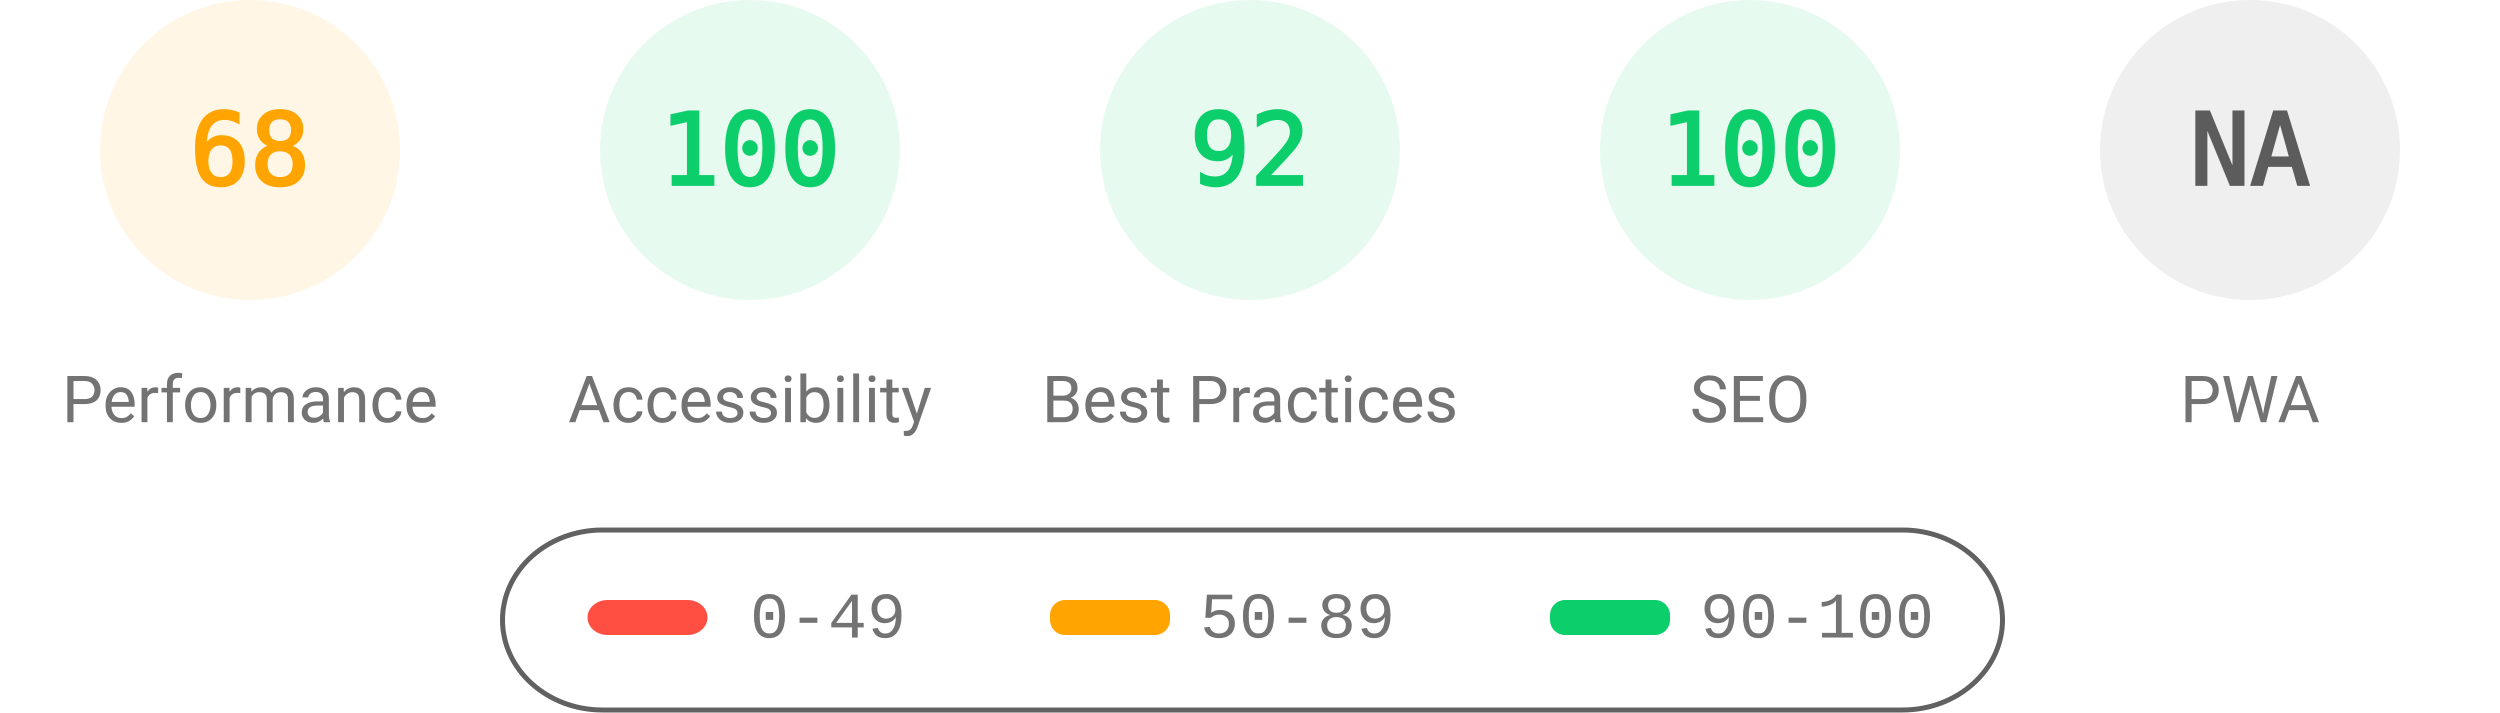
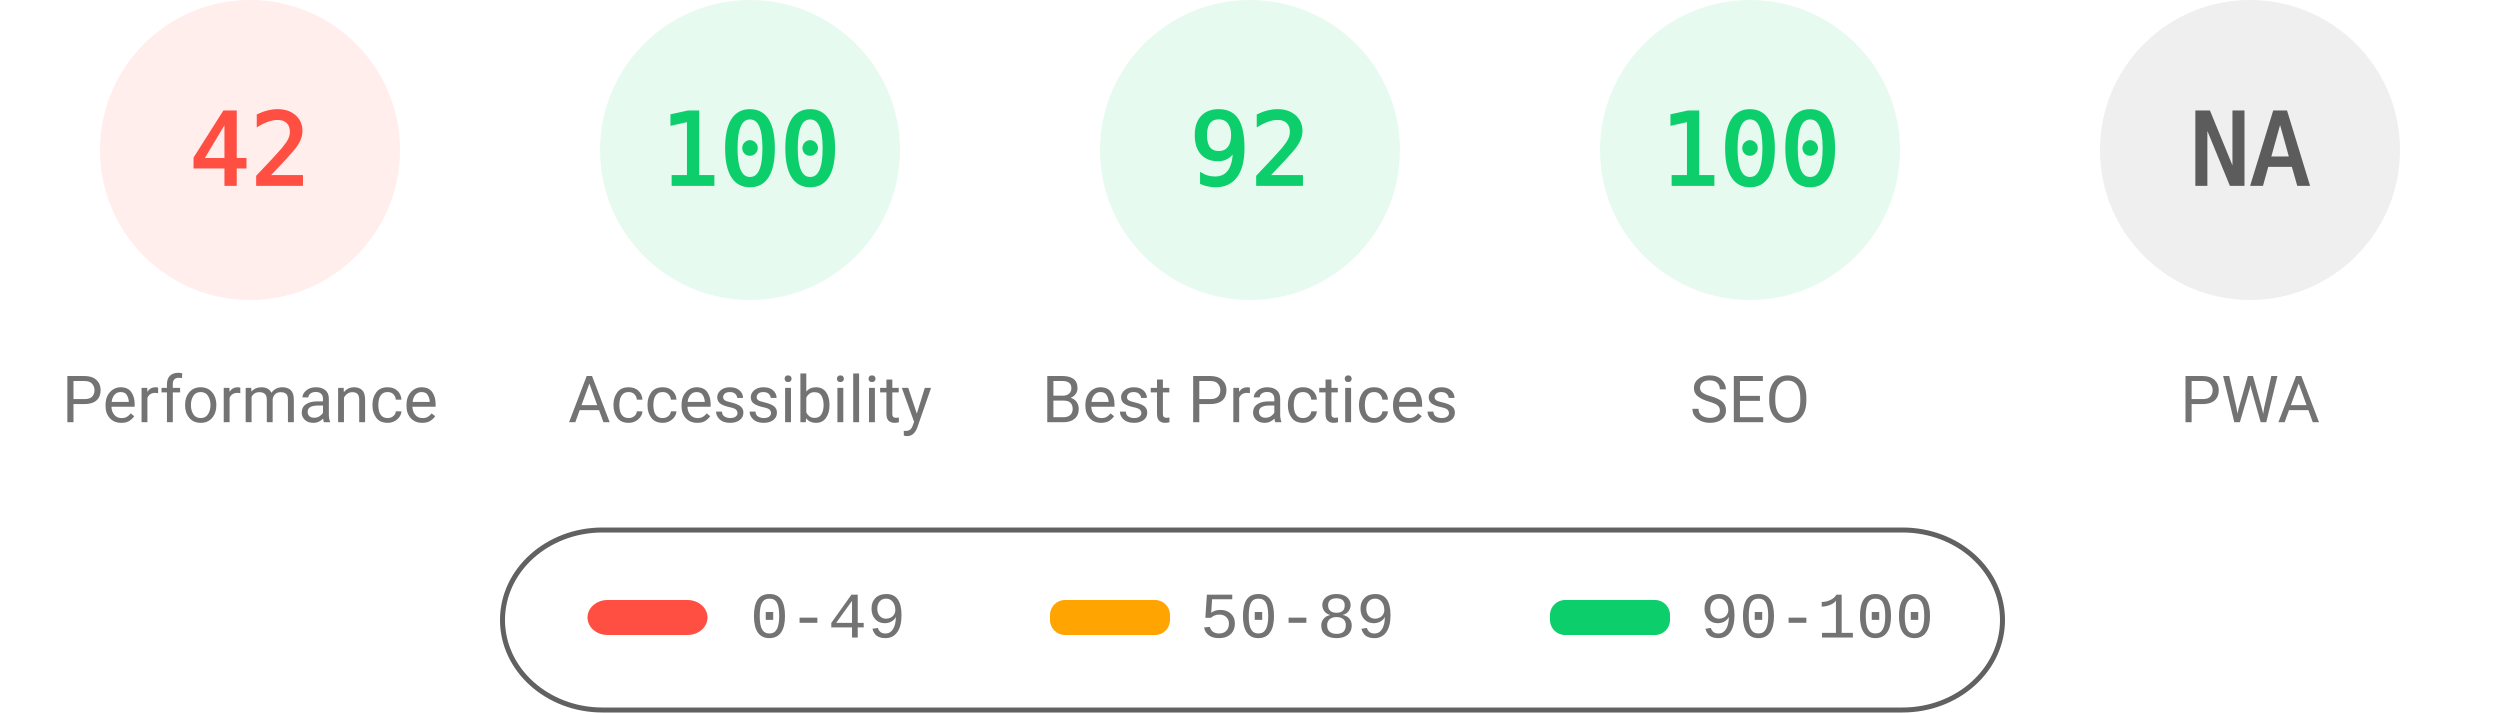
<svg xmlns="http://www.w3.org/2000/svg" fill="none" width="1000" height="285">
  <style>.gauge-base{opacity:.1}.gauge-arc{fill:none;animation-delay:250ms;stroke-linecap:round;transform:rotate(-90deg);transform-origin:100px 60px;animation:load-gauge 1s ease forwards}.guage-text{font-size:40px;font-family:monospace;text-align:center}.guage-red{color:#ff4e42;fill:#ff4e42;stroke:#ff4e42}.guage-orange{color:#ffa400;fill:#ffa400;stroke:#ffa400}.guage-green{color:#0cce6b;fill:#0cce6b;stroke:#0cce6b}.guage-undefined{color:#5c5c5c;fill:#5c5c5c;stroke:#5c5c5c}.guage-title{color:#737373;fill:#737373;stroke:none;font-size:26px;line-height:26px;font-family:Roboto,Halvetica,Arial,sans-serif}@keyframes load-gauge{from{stroke-dasharray:0 352.858}}</style>
-   <svg class="guage-div guage-perf guage-orange" viewBox="0 0 200 200" width="200" height="200">
+   <svg class="guage-div guage-perf guage-red" viewBox="0 0 200 200" width="200" height="200">
    <circle class="gauge-base" r="56" cx="100" cy="60" stroke-width="8" />
-     <circle class="gauge-arc guage-arc-1" r="56" cx="100" cy="60" stroke-width="8" style="stroke-dasharray:239.263,351.858" />
-     <text class="guage-text" x="100" y="60" alignment-baseline="central" dominant-baseline="central" text-anchor="middle">68</text>
+     <circle class="gauge-arc guage-arc-1" r="56" cx="100" cy="60" stroke-width="8" style="stroke-dasharray:147.78,351.858" />
+     <text class="guage-text" x="100" y="60" alignment-baseline="central" dominant-baseline="central" text-anchor="middle">42</text>
    <text class="guage-title" x="100" y="160" alignment-baseline="central" dominant-baseline="central" text-anchor="middle">Performance</text>
  </svg>
  <svg class="guage-div guage-acc guage-green" viewBox="0 0 200 200" width="200" height="200" x="200">
    <circle class="gauge-base" r="56" cx="100" cy="60" stroke-width="8" />
    <circle class="gauge-arc guage-arc-2" r="56" cx="100" cy="60" stroke-width="8" style="stroke-dasharray:351.858,351.858" />
    <text class="guage-text" x="100" y="60" alignment-baseline="central" dominant-baseline="central" text-anchor="middle">100</text>
    <text class="guage-title" x="100" y="160" alignment-baseline="central" dominant-baseline="central" text-anchor="middle">Accessibility</text>
  </svg>
  <svg class="guage-div guage-best guage-green" viewBox="0 0 200 200" width="200" height="200" x="400">
    <circle class="gauge-base" r="56" cx="100" cy="60" stroke-width="8" />
    <circle class="gauge-arc guage-arc-3" r="56" cx="100" cy="60" stroke-width="8" style="stroke-dasharray:323.709,351.858" />
    <text class="guage-text" x="100" y="60" alignment-baseline="central" dominant-baseline="central" text-anchor="middle">92</text>
    <text class="guage-title" x="100" y="160" alignment-baseline="central" dominant-baseline="central" text-anchor="middle">Best Practices</text>
  </svg>
  <svg class="guage-div guage-seo guage-green" viewBox="0 0 200 200" width="200" height="200" x="600">
    <circle class="gauge-base" r="56" cx="100" cy="60" stroke-width="8" />
    <circle class="gauge-arc guage-arc-4" r="56" cx="100" cy="60" stroke-width="8" style="stroke-dasharray:351.858,351.858" />
    <text class="guage-text" x="100" y="60" alignment-baseline="central" dominant-baseline="central" text-anchor="middle">100</text>
    <text class="guage-title" x="100" y="160" alignment-baseline="central" dominant-baseline="central" text-anchor="middle">SEO</text>
  </svg>
  <svg class="guage-div guage-pwa guage-undefined" viewBox="0 0 200 200" width="200" height="200" x="800">
    <circle class="gauge-base" r="56" cx="100" cy="60" stroke-width="8" />
    <circle class="gauge-arc guage-arc-4" r="56" cx="100" cy="60" stroke-width="8" style="stroke-dasharray:351.858,351.858" />
    <text class="guage-text" x="100" y="60" alignment-baseline="central" dominant-baseline="central" text-anchor="middle">NA</text>
    <text class="guage-title" x="100" y="160" alignment-baseline="central" dominant-baseline="central" text-anchor="middle">PWA</text>
  </svg>
  <svg width="604" height="76" x="200" y="210">
    <path fill="none" id="canvas_background" d="M-1-1h604v80H-1z" />
    <rect fill-opacity="0" stroke="#616161" stroke-width="2" rx="40" id="svg_2" height="72" width="600" y="2" x="1" fill="#000" />
    <rect stroke="#000" rx="8" id="svg_3" height="14" width="48" y="30" x="35" stroke-opacity="null" stroke-width="0" fill="#ff4e42" />
    <rect stroke="#000" rx="6" id="svg_4" height="14" width="48" y="30" x="220" stroke-opacity="null" stroke-width="0" fill="#ffa400" />
    <rect stroke="#000" rx="6" id="svg_5" height="14" width="48" y="30" x="420" stroke-opacity="null" stroke-width="0" fill="#0cce6b" />
    <text xml:space="preserve" text-anchor="start" font-family="'Courier New', Courier, monospace" font-size="26" id="svg_6" y="45" x="100" stroke-opacity="null" stroke-width="0" stroke="#000" fill="#737373">0-49</text>
    <text xml:space="preserve" text-anchor="start" font-family="'Courier New', Courier, monospace" font-size="26" id="svg_7" y="45" x="280" stroke-opacity="null" stroke-width="0" stroke="#000" fill="#737373">50-89</text>
    <text xml:space="preserve" text-anchor="start" font-family="'Courier New', Courier, monospace" font-size="26" id="svg_8" y="45" x="480" stroke-opacity="null" stroke-width="0" stroke="#000" fill="#737373">90-100</text>
  </svg>
</svg>
